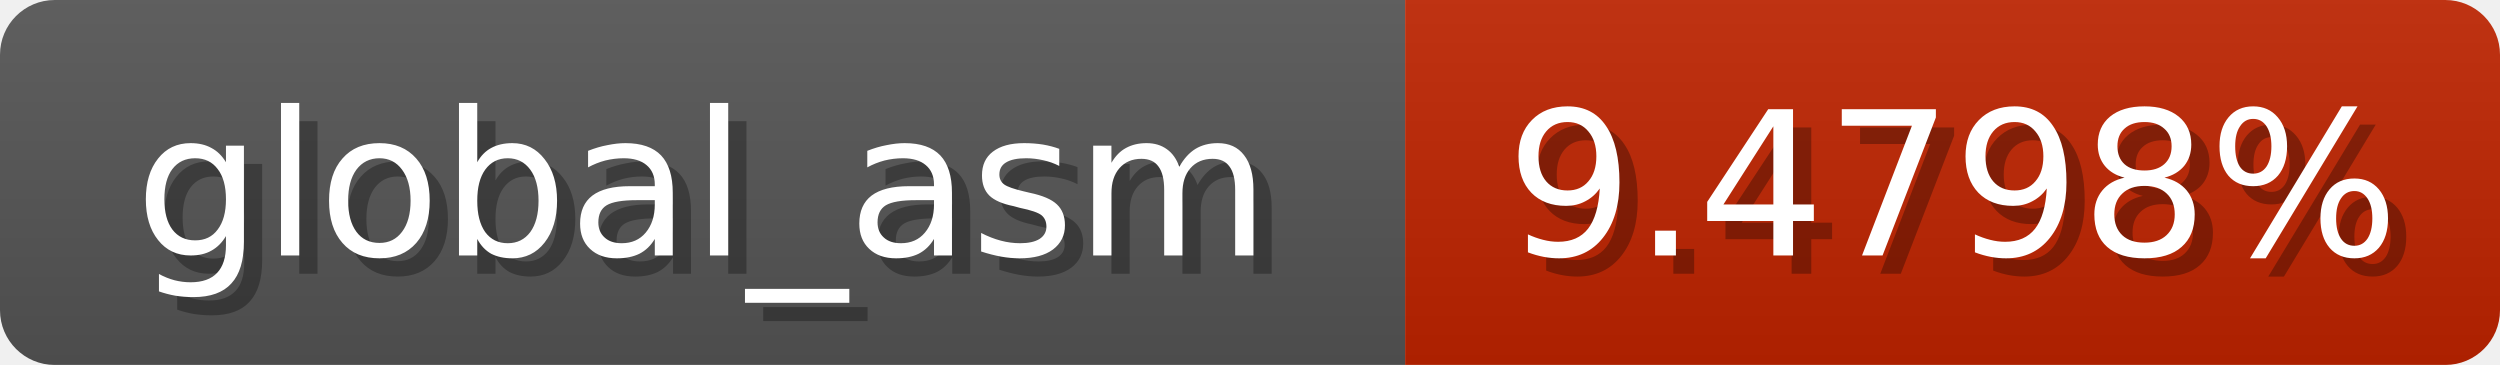
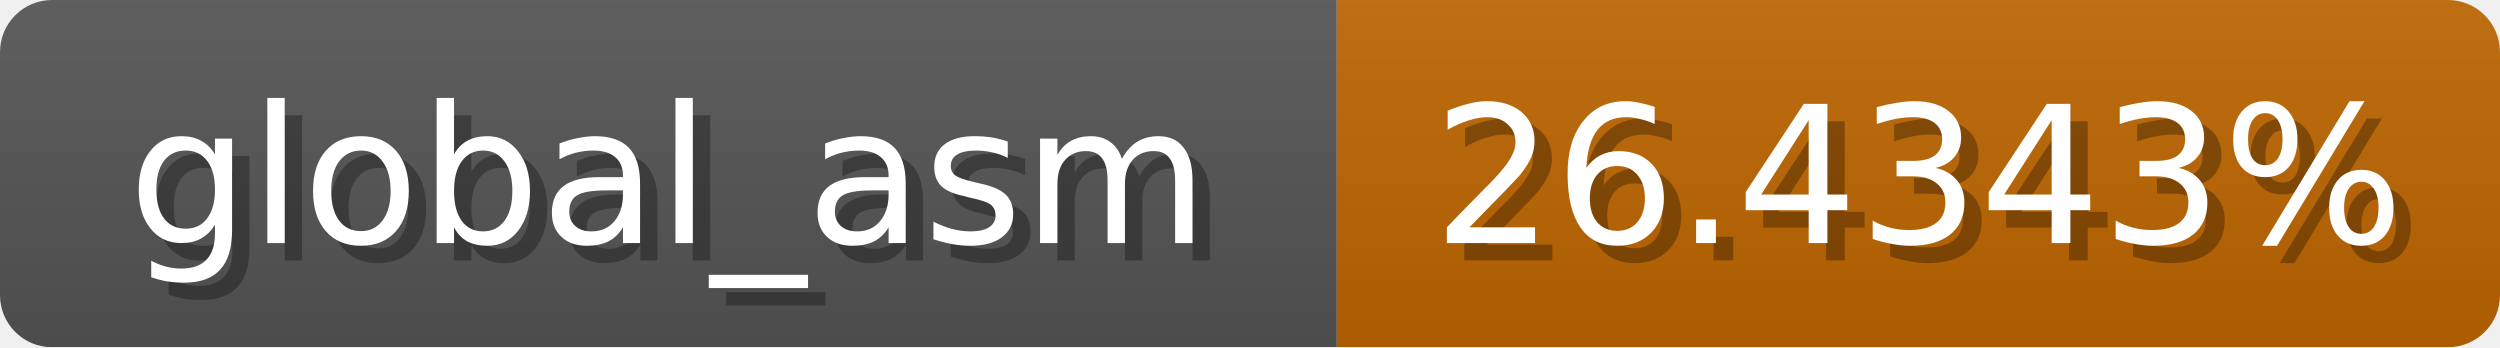
- <svg xmlns="http://www.w3.org/2000/svg" width="137" height="20">
+ <svg xmlns="http://www.w3.org/2000/svg" width="144" height="20">
  <linearGradient id="b" x2="0" y2="100%">
    <stop offset="0" stop-color="#bbb" stop-opacity=".1" />
    <stop offset="1" stop-opacity=".1" />
  </linearGradient>
  <mask id="anybadge_1">
-     <rect width="137" height="20" rx="3" fill="#fff" />
+     <rect width="144" height="20" rx="3" fill="#fff" />
  </mask>
  <g mask="url(#anybadge_1)">
    <path fill="#555" d="M0 0h77v20H0z" />
-     <path fill="#c02400" d="M77 0h60v20H77z" />
-     <path fill="url(#b)" d="M0 0h137v20H0z" />
+     <path fill="#c06600" d="M77 0h67v20H77z" />
+     <path fill="url(#b)" d="M0 0h144v20H0z" />
  </g>
  <g fill="#fff" text-anchor="middle" font-family="DejaVu Sans,Verdana,Geneva,sans-serif" font-size="11">
    <text x="39.5" y="15" fill="#010101" fill-opacity=".3">global_asm</text>
    <text x="38.5" y="14">global_asm</text>
  </g>
  <g fill="#fff" text-anchor="middle" font-family="DejaVu Sans,Verdana,Geneva,sans-serif" font-size="11">
-     <text x="108.0" y="15" fill="#010101" fill-opacity=".3">9.4798%</text>
-     <text x="107.0" y="14">9.4798%</text>
+     <text x="111.5" y="15" fill="#010101" fill-opacity=".3">26.4343%</text>
+     <text x="110.5" y="14">26.4343%</text>
  </g>
</svg>
